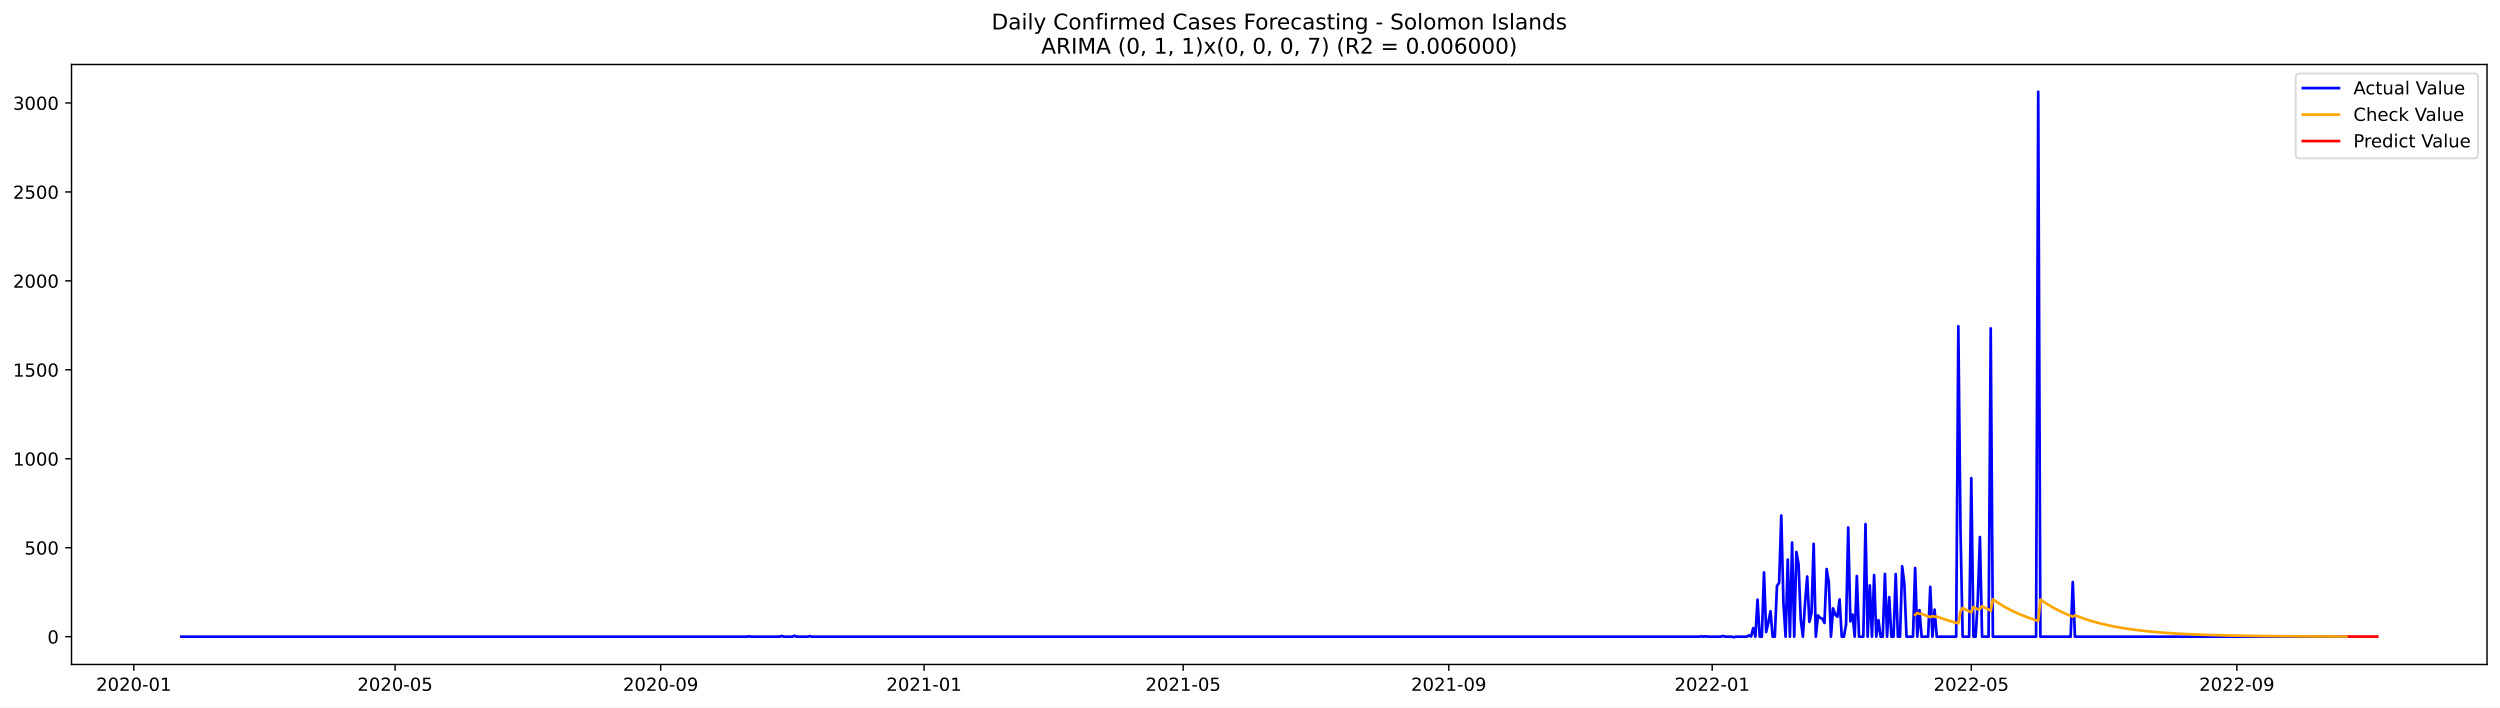
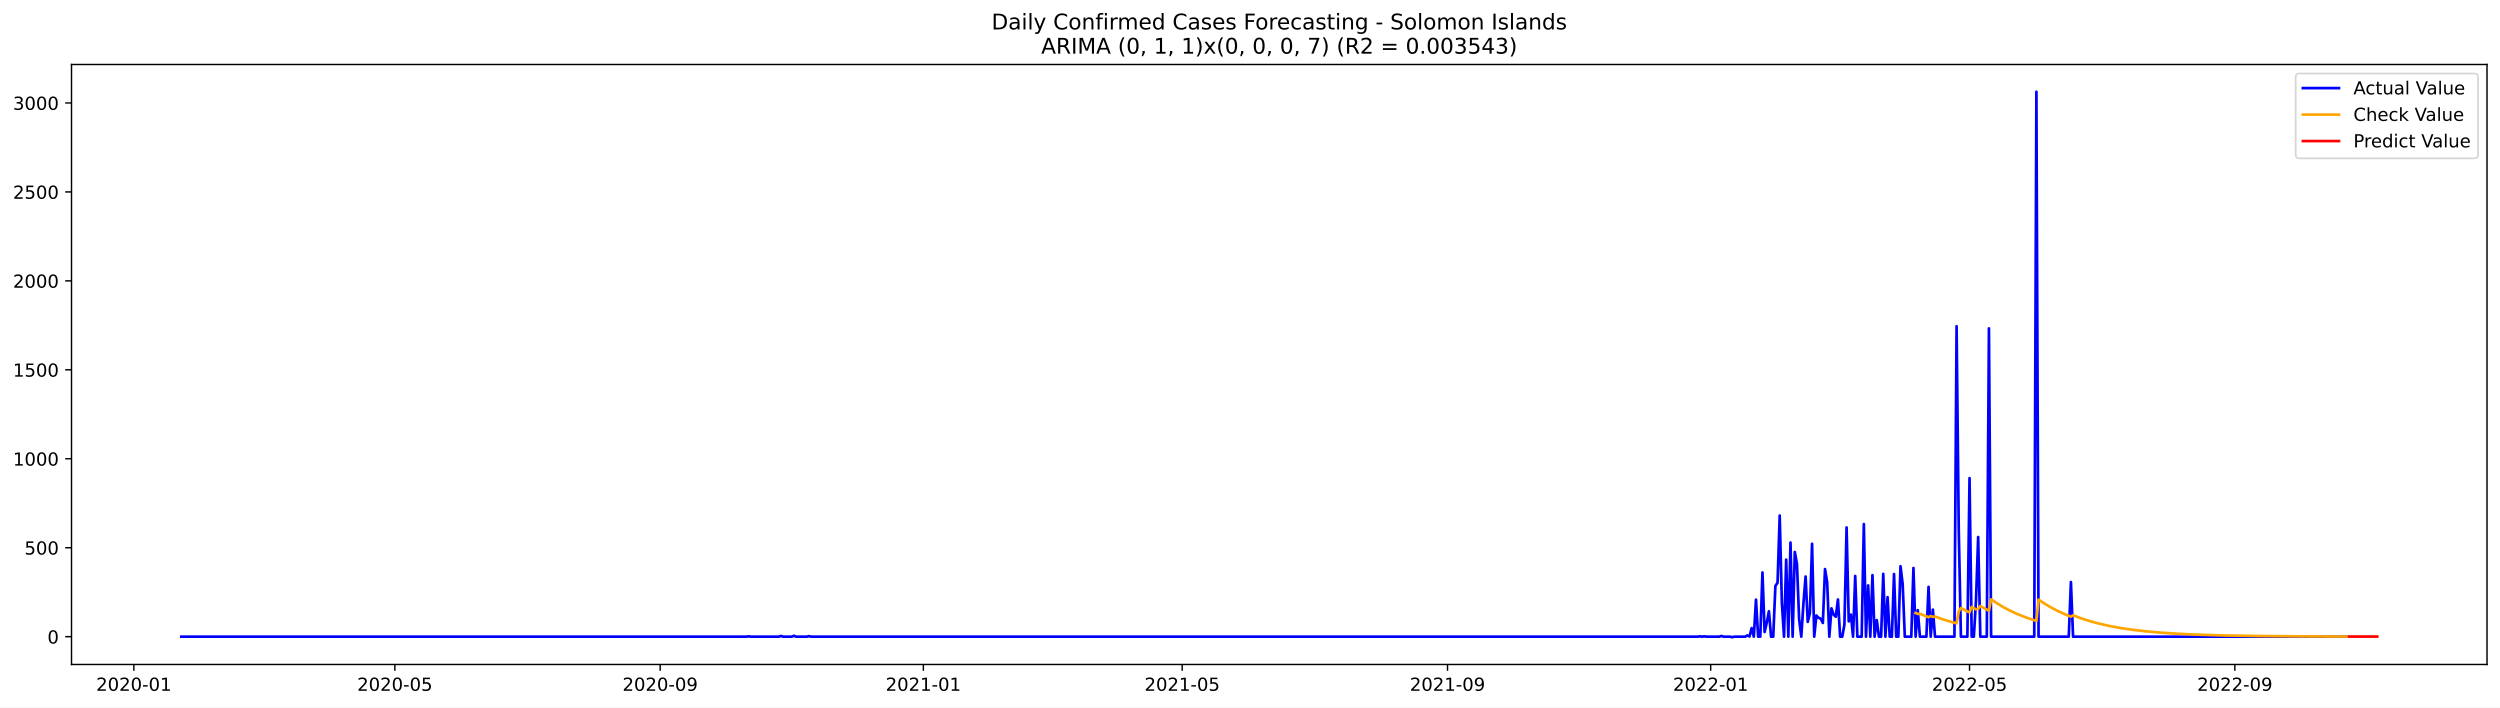
<svg xmlns="http://www.w3.org/2000/svg" xmlns:xlink="http://www.w3.org/1999/xlink" width="1386.05pt" height="392.274pt" viewBox="0 0 1386.05 392.274" version="1.1">
  <defs>
    <style type="text/css">*{stroke-linejoin: round; stroke-linecap: butt}</style>
  </defs>
  <g id="figure_1">
    <g id="patch_1">
      <path d="M 0 392.274  L 1386.05 392.274  L 1386.05 0  L 0 0  z " style="fill: #ffffff" />
    </g>
    <g id="axes_1">
      <g id="patch_2">
        <path d="M 39.65 368.396  L 1378.85 368.396  L 1378.85 35.755  L 39.65 35.755  z " style="fill: #ffffff" />
      </g>
      <g id="matplotlib.axis_1">
        <g id="xtick_1">
          <g id="line2d_1">
            <defs>
-               <path id="m3e622173c2" d="M 0 0  L 0 3.5  " style="stroke: #000000; stroke-width: 0.8" />
+               <path id="m9454c48d8e" d="M 0 0  L 0 3.5  " style="stroke: #000000; stroke-width: 0.8" />
            </defs>
            <g>
-               <use xlink:href="#m3e622173c2" x="74.186" y="368.396" style="stroke: #000000; stroke-width: 0.8" />
+               <use xlink:href="#m9454c48d8e" x="74.212" y="368.396" style="stroke: #000000; stroke-width: 0.8" />
            </g>
          </g>
          <g id="text_1">
-             <g transform="translate(53.29504 382.9939)scale(0.1 -0.1)">
+             <g transform="translate(53.32091 382.9939)scale(0.1 -0.1)">
              <defs>
                <path id="DejaVuSans-32" d="M 1228 531  L 3431 531  L 3431 0  L 469 0  L 469 531  Q 828 903 1448 1529  Q 2069 2156 2228 2338  Q 2531 2678 2651 2914  Q 2772 3150 2772 3378  Q 2772 3750 2511 3984  Q 2250 4219 1831 4219  Q 1534 4219 1204 4116  Q 875 4013 500 3803  L 500 4441  Q 881 4594 1212 4672  Q 1544 4750 1819 4750  Q 2544 4750 2975 4387  Q 3406 4025 3406 3419  Q 3406 3131 3298 2873  Q 3191 2616 2906 2266  Q 2828 2175 2409 1742  Q 1991 1309 1228 531  z " transform="scale(0.015625)" />
                <path id="DejaVuSans-30" d="M 2034 4250  Q 1547 4250 1301 3770  Q 1056 3291 1056 2328  Q 1056 1369 1301 889  Q 1547 409 2034 409  Q 2525 409 2770 889  Q 3016 1369 3016 2328  Q 3016 3291 2770 3770  Q 2525 4250 2034 4250  z M 2034 4750  Q 2819 4750 3233 4129  Q 3647 3509 3647 2328  Q 3647 1150 3233 529  Q 2819 -91 2034 -91  Q 1250 -91 836 529  Q 422 1150 422 2328  Q 422 3509 836 4129  Q 1250 4750 2034 4750  z " transform="scale(0.015625)" />
                <path id="DejaVuSans-2d" d="M 313 2009  L 1997 2009  L 1997 1497  L 313 1497  L 313 2009  z " transform="scale(0.015625)" />
                <path id="DejaVuSans-31" d="M 794 531  L 1825 531  L 1825 4091  L 703 3866  L 703 4441  L 1819 4666  L 2450 4666  L 2450 531  L 3481 531  L 3481 0  L 794 0  L 794 531  z " transform="scale(0.015625)" />
              </defs>
              <use xlink:href="#DejaVuSans-32" />
              <use xlink:href="#DejaVuSans-30" x="63.623" />
              <use xlink:href="#DejaVuSans-32" x="127.246" />
              <use xlink:href="#DejaVuSans-30" x="190.869" />
              <use xlink:href="#DejaVuSans-2d" x="254.492" />
              <use xlink:href="#DejaVuSans-30" x="290.576" />
              <use xlink:href="#DejaVuSans-31" x="354.199" />
            </g>
          </g>
        </g>
        <g id="xtick_2">
          <g id="line2d_2">
            <g>
-               <use xlink:href="#m3e622173c2" x="219.036" y="368.396" style="stroke: #000000; stroke-width: 0.8" />
+               <use xlink:href="#m9454c48d8e" x="218.92" y="368.396" style="stroke: #000000; stroke-width: 0.8" />
            </g>
          </g>
          <g id="text_2">
-             <g transform="translate(198.1446 382.9939)scale(0.1 -0.1)">
+             <g transform="translate(198.0282 382.9939)scale(0.1 -0.1)">
              <defs>
                <path id="DejaVuSans-35" d="M 691 4666  L 3169 4666  L 3169 4134  L 1269 4134  L 1269 2991  Q 1406 3038 1543 3061  Q 1681 3084 1819 3084  Q 2600 3084 3056 2656  Q 3513 2228 3513 1497  Q 3513 744 3044 326  Q 2575 -91 1722 -91  Q 1428 -91 1123 -41  Q 819 9 494 109  L 494 744  Q 775 591 1075 516  Q 1375 441 1709 441  Q 2250 441 2565 725  Q 2881 1009 2881 1497  Q 2881 1984 2565 2268  Q 2250 2553 1709 2553  Q 1456 2553 1204 2497  Q 953 2441 691 2322  L 691 4666  z " transform="scale(0.015625)" />
              </defs>
              <use xlink:href="#DejaVuSans-32" />
              <use xlink:href="#DejaVuSans-30" x="63.623" />
              <use xlink:href="#DejaVuSans-32" x="127.246" />
              <use xlink:href="#DejaVuSans-30" x="190.869" />
              <use xlink:href="#DejaVuSans-2d" x="254.492" />
              <use xlink:href="#DejaVuSans-30" x="290.576" />
              <use xlink:href="#DejaVuSans-35" x="354.199" />
            </g>
          </g>
        </g>
        <g id="xtick_3">
          <g id="line2d_3">
            <g>
-               <use xlink:href="#m3e622173c2" x="366.28" y="368.396" style="stroke: #000000; stroke-width: 0.8" />
+               <use xlink:href="#m9454c48d8e" x="366.019" y="368.396" style="stroke: #000000; stroke-width: 0.8" />
            </g>
          </g>
          <g id="text_3">
-             <g transform="translate(345.3884 382.9939)scale(0.1 -0.1)">
+             <g transform="translate(345.1273 382.9939)scale(0.1 -0.1)">
              <defs>
                <path id="DejaVuSans-39" d="M 703 97  L 703 672  Q 941 559 1184 500  Q 1428 441 1663 441  Q 2288 441 2617 861  Q 2947 1281 2994 2138  Q 2813 1869 2534 1725  Q 2256 1581 1919 1581  Q 1219 1581 811 2004  Q 403 2428 403 3163  Q 403 3881 828 4315  Q 1253 4750 1959 4750  Q 2769 4750 3195 4129  Q 3622 3509 3622 2328  Q 3622 1225 3098 567  Q 2575 -91 1691 -91  Q 1453 -91 1209 -44  Q 966 3 703 97  z M 1959 2075  Q 2384 2075 2632 2365  Q 2881 2656 2881 3163  Q 2881 3666 2632 3958  Q 2384 4250 1959 4250  Q 1534 4250 1286 3958  Q 1038 3666 1038 3163  Q 1038 2656 1286 2365  Q 1534 2075 1959 2075  z " transform="scale(0.015625)" />
              </defs>
              <use xlink:href="#DejaVuSans-32" />
              <use xlink:href="#DejaVuSans-30" x="63.623" />
              <use xlink:href="#DejaVuSans-32" x="127.246" />
              <use xlink:href="#DejaVuSans-30" x="190.869" />
              <use xlink:href="#DejaVuSans-2d" x="254.492" />
              <use xlink:href="#DejaVuSans-30" x="290.576" />
              <use xlink:href="#DejaVuSans-39" x="354.199" />
            </g>
          </g>
        </g>
        <g id="xtick_4">
          <g id="line2d_4">
            <g>
-               <use xlink:href="#m3e622173c2" x="512.326" y="368.396" style="stroke: #000000; stroke-width: 0.8" />
+               <use xlink:href="#m9454c48d8e" x="511.922" y="368.396" style="stroke: #000000; stroke-width: 0.8" />
            </g>
          </g>
          <g id="text_4">
-             <g transform="translate(491.435 382.9939)scale(0.1 -0.1)">
+             <g transform="translate(491.0305 382.9939)scale(0.1 -0.1)">
              <use xlink:href="#DejaVuSans-32" />
              <use xlink:href="#DejaVuSans-30" x="63.623" />
              <use xlink:href="#DejaVuSans-32" x="127.246" />
              <use xlink:href="#DejaVuSans-31" x="190.869" />
              <use xlink:href="#DejaVuSans-2d" x="254.492" />
              <use xlink:href="#DejaVuSans-30" x="290.576" />
              <use xlink:href="#DejaVuSans-31" x="354.199" />
            </g>
          </g>
        </g>
        <g id="xtick_5">
          <g id="line2d_5">
            <g>
-               <use xlink:href="#m3e622173c2" x="655.979" y="368.396" style="stroke: #000000; stroke-width: 0.8" />
+               <use xlink:href="#m9454c48d8e" x="655.433" y="368.396" style="stroke: #000000; stroke-width: 0.8" />
            </g>
          </g>
          <g id="text_5">
-             <g transform="translate(635.0875 382.9939)scale(0.1 -0.1)">
+             <g transform="translate(634.5418 382.9939)scale(0.1 -0.1)">
              <use xlink:href="#DejaVuSans-32" />
              <use xlink:href="#DejaVuSans-30" x="63.623" />
              <use xlink:href="#DejaVuSans-32" x="127.246" />
              <use xlink:href="#DejaVuSans-31" x="190.869" />
              <use xlink:href="#DejaVuSans-2d" x="254.492" />
              <use xlink:href="#DejaVuSans-30" x="290.576" />
              <use xlink:href="#DejaVuSans-35" x="354.199" />
            </g>
          </g>
        </g>
        <g id="xtick_6">
          <g id="line2d_6">
            <g>
-               <use xlink:href="#m3e622173c2" x="803.223" y="368.396" style="stroke: #000000; stroke-width: 0.8" />
+               <use xlink:href="#m9454c48d8e" x="802.532" y="368.396" style="stroke: #000000; stroke-width: 0.8" />
            </g>
          </g>
          <g id="text_6">
-             <g transform="translate(782.3312 382.9939)scale(0.1 -0.1)">
+             <g transform="translate(781.641 382.9939)scale(0.1 -0.1)">
              <use xlink:href="#DejaVuSans-32" />
              <use xlink:href="#DejaVuSans-30" x="63.623" />
              <use xlink:href="#DejaVuSans-32" x="127.246" />
              <use xlink:href="#DejaVuSans-31" x="190.869" />
              <use xlink:href="#DejaVuSans-2d" x="254.492" />
              <use xlink:href="#DejaVuSans-30" x="290.576" />
              <use xlink:href="#DejaVuSans-39" x="354.199" />
            </g>
          </g>
        </g>
        <g id="xtick_7">
          <g id="line2d_7">
            <g>
-               <use xlink:href="#m3e622173c2" x="949.269" y="368.396" style="stroke: #000000; stroke-width: 0.8" />
+               <use xlink:href="#m9454c48d8e" x="948.436" y="368.396" style="stroke: #000000; stroke-width: 0.8" />
            </g>
          </g>
          <g id="text_7">
-             <g transform="translate(928.3779 382.9939)scale(0.1 -0.1)">
+             <g transform="translate(927.5442 382.9939)scale(0.1 -0.1)">
              <use xlink:href="#DejaVuSans-32" />
              <use xlink:href="#DejaVuSans-30" x="63.623" />
              <use xlink:href="#DejaVuSans-32" x="127.246" />
              <use xlink:href="#DejaVuSans-32" x="190.869" />
              <use xlink:href="#DejaVuSans-2d" x="254.492" />
              <use xlink:href="#DejaVuSans-30" x="290.576" />
              <use xlink:href="#DejaVuSans-31" x="354.199" />
            </g>
          </g>
        </g>
        <g id="xtick_8">
          <g id="line2d_8">
            <g>
-               <use xlink:href="#m3e622173c2" x="1092.922" y="368.396" style="stroke: #000000; stroke-width: 0.8" />
+               <use xlink:href="#m9454c48d8e" x="1091.947" y="368.396" style="stroke: #000000; stroke-width: 0.8" />
            </g>
          </g>
          <g id="text_8">
-             <g transform="translate(1072.03 382.9939)scale(0.1 -0.1)">
+             <g transform="translate(1071.056 382.9939)scale(0.1 -0.1)">
              <use xlink:href="#DejaVuSans-32" />
              <use xlink:href="#DejaVuSans-30" x="63.623" />
              <use xlink:href="#DejaVuSans-32" x="127.246" />
              <use xlink:href="#DejaVuSans-32" x="190.869" />
              <use xlink:href="#DejaVuSans-2d" x="254.492" />
              <use xlink:href="#DejaVuSans-30" x="290.576" />
              <use xlink:href="#DejaVuSans-35" x="354.199" />
            </g>
          </g>
        </g>
        <g id="xtick_9">
          <g id="line2d_9">
            <g>
-               <use xlink:href="#m3e622173c2" x="1240.166" y="368.396" style="stroke: #000000; stroke-width: 0.8" />
+               <use xlink:href="#m9454c48d8e" x="1239.046" y="368.396" style="stroke: #000000; stroke-width: 0.8" />
            </g>
          </g>
          <g id="text_9">
-             <g transform="translate(1219.274 382.9939)scale(0.1 -0.1)">
+             <g transform="translate(1218.155 382.9939)scale(0.1 -0.1)">
              <use xlink:href="#DejaVuSans-32" />
              <use xlink:href="#DejaVuSans-30" x="63.623" />
              <use xlink:href="#DejaVuSans-32" x="127.246" />
              <use xlink:href="#DejaVuSans-32" x="190.869" />
              <use xlink:href="#DejaVuSans-2d" x="254.492" />
              <use xlink:href="#DejaVuSans-30" x="290.576" />
              <use xlink:href="#DejaVuSans-39" x="354.199" />
            </g>
          </g>
        </g>
      </g>
      <g id="matplotlib.axis_2">
        <g id="ytick_1">
          <g id="line2d_10">
            <defs>
-               <path id="m53bc589bfa" d="M 0 0  L -3.5 0  " style="stroke: #000000; stroke-width: 0.8" />
+               <path id="m1174c21c76" d="M 0 0  L -3.5 0  " style="stroke: #000000; stroke-width: 0.8" />
            </defs>
            <g>
-               <use xlink:href="#m53bc589bfa" x="39.65" y="352.98" style="stroke: #000000; stroke-width: 0.8" />
+               <use xlink:href="#m1174c21c76" x="39.65" y="352.98" style="stroke: #000000; stroke-width: 0.8" />
            </g>
          </g>
          <g id="text_10">
            <g transform="translate(26.2875 356.7788)scale(0.1 -0.1)">
              <use xlink:href="#DejaVuSans-30" />
            </g>
          </g>
        </g>
        <g id="ytick_2">
          <g id="line2d_11">
            <g>
-               <use xlink:href="#m53bc589bfa" x="39.65" y="303.665" style="stroke: #000000; stroke-width: 0.8" />
+               <use xlink:href="#m1174c21c76" x="39.65" y="303.665" style="stroke: #000000; stroke-width: 0.8" />
            </g>
          </g>
          <g id="text_11">
            <g transform="translate(13.5625 307.4638)scale(0.1 -0.1)">
              <use xlink:href="#DejaVuSans-35" />
              <use xlink:href="#DejaVuSans-30" x="63.623" />
              <use xlink:href="#DejaVuSans-30" x="127.246" />
            </g>
          </g>
        </g>
        <g id="ytick_3">
          <g id="line2d_12">
            <g>
-               <use xlink:href="#m53bc589bfa" x="39.65" y="254.349" style="stroke: #000000; stroke-width: 0.8" />
+               <use xlink:href="#m1174c21c76" x="39.65" y="254.349" style="stroke: #000000; stroke-width: 0.8" />
            </g>
          </g>
          <g id="text_12">
            <g transform="translate(7.2 258.1487)scale(0.1 -0.1)">
              <use xlink:href="#DejaVuSans-31" />
              <use xlink:href="#DejaVuSans-30" x="63.623" />
              <use xlink:href="#DejaVuSans-30" x="127.246" />
              <use xlink:href="#DejaVuSans-30" x="190.869" />
            </g>
          </g>
        </g>
        <g id="ytick_4">
          <g id="line2d_13">
            <g>
-               <use xlink:href="#m53bc589bfa" x="39.65" y="205.034" style="stroke: #000000; stroke-width: 0.8" />
+               <use xlink:href="#m1174c21c76" x="39.65" y="205.034" style="stroke: #000000; stroke-width: 0.8" />
            </g>
          </g>
          <g id="text_13">
            <g transform="translate(7.2 208.8336)scale(0.1 -0.1)">
              <use xlink:href="#DejaVuSans-31" />
              <use xlink:href="#DejaVuSans-35" x="63.623" />
              <use xlink:href="#DejaVuSans-30" x="127.246" />
              <use xlink:href="#DejaVuSans-30" x="190.869" />
            </g>
          </g>
        </g>
        <g id="ytick_5">
          <g id="line2d_14">
            <g>
-               <use xlink:href="#m53bc589bfa" x="39.65" y="155.719" style="stroke: #000000; stroke-width: 0.8" />
+               <use xlink:href="#m1174c21c76" x="39.65" y="155.719" style="stroke: #000000; stroke-width: 0.8" />
            </g>
          </g>
          <g id="text_14">
            <g transform="translate(7.2 159.5186)scale(0.1 -0.1)">
              <use xlink:href="#DejaVuSans-32" />
              <use xlink:href="#DejaVuSans-30" x="63.623" />
              <use xlink:href="#DejaVuSans-30" x="127.246" />
              <use xlink:href="#DejaVuSans-30" x="190.869" />
            </g>
          </g>
        </g>
        <g id="ytick_6">
          <g id="line2d_15">
            <g>
-               <use xlink:href="#m53bc589bfa" x="39.65" y="106.404" style="stroke: #000000; stroke-width: 0.8" />
+               <use xlink:href="#m1174c21c76" x="39.65" y="106.404" style="stroke: #000000; stroke-width: 0.8" />
            </g>
          </g>
          <g id="text_15">
            <g transform="translate(7.2 110.2035)scale(0.1 -0.1)">
              <use xlink:href="#DejaVuSans-32" />
              <use xlink:href="#DejaVuSans-35" x="63.623" />
              <use xlink:href="#DejaVuSans-30" x="127.246" />
              <use xlink:href="#DejaVuSans-30" x="190.869" />
            </g>
          </g>
        </g>
        <g id="ytick_7">
          <g id="line2d_16">
            <g>
-               <use xlink:href="#m53bc589bfa" x="39.65" y="57.089" style="stroke: #000000; stroke-width: 0.8" />
+               <use xlink:href="#m1174c21c76" x="39.65" y="57.089" style="stroke: #000000; stroke-width: 0.8" />
            </g>
          </g>
          <g id="text_16">
            <g transform="translate(7.2 60.88842)scale(0.1 -0.1)">
              <defs>
                <path id="DejaVuSans-33" d="M 2597 2516  Q 3050 2419 3304 2112  Q 3559 1806 3559 1356  Q 3559 666 3084 287  Q 2609 -91 1734 -91  Q 1441 -91 1130 -33  Q 819 25 488 141  L 488 750  Q 750 597 1062 519  Q 1375 441 1716 441  Q 2309 441 2620 675  Q 2931 909 2931 1356  Q 2931 1769 2642 2001  Q 2353 2234 1838 2234  L 1294 2234  L 1294 2753  L 1863 2753  Q 2328 2753 2575 2939  Q 2822 3125 2822 3475  Q 2822 3834 2567 4026  Q 2313 4219 1838 4219  Q 1578 4219 1281 4162  Q 984 4106 628 3988  L 628 4550  Q 988 4650 1302 4700  Q 1616 4750 1894 4750  Q 2613 4750 3031 4423  Q 3450 4097 3450 3541  Q 3450 3153 3228 2886  Q 3006 2619 2597 2516  z " transform="scale(0.015625)" />
              </defs>
              <use xlink:href="#DejaVuSans-33" />
              <use xlink:href="#DejaVuSans-30" x="63.623" />
              <use xlink:href="#DejaVuSans-30" x="127.246" />
              <use xlink:href="#DejaVuSans-30" x="190.869" />
            </g>
          </g>
        </g>
      </g>
      <g id="line2d_17">
-         <path d="M 100.523 352.98  L 414.164 352.98  L 415.361 352.782  L 416.558 352.98  L 432.12 352.98  L 433.318 352.585  L 434.515 352.98  L 439.303 352.98  L 440.5 352.486  L 441.697 352.98  L 447.683 352.98  L 448.88 352.684  L 450.077 352.98  L 942.087 352.98  L 943.284 352.782  L 944.481 352.98  L 945.678 352.782  L 946.875 352.98  L 954.058 352.98  L 955.255 352.585  L 956.452 352.98  L 960.043 352.98  L 961.24 353.276  L 962.437 352.98  L 968.423 352.98  L 969.62 352.289  L 970.817 352.881  L 972.014 348.245  L 973.211 352.98  L 974.408 332.465  L 975.606 352.98  L 976.803 352.98  L 978 317.374  L 979.197 350.415  L 980.394 345.188  L 981.591 338.875  L 982.788 352.98  L 983.985 352.98  L 985.182 324.87  L 986.38 323.095  L 987.577 285.812  L 988.774 334.24  L 989.971 352.98  L 991.168 310.273  L 992.365 352.98  L 993.562 300.804  L 994.759 352.98  L 995.956 306.032  L 997.153 312.739  L 998.351 343.215  L 999.548 352.98  L 1000.745 334.536  L 1001.942 319.643  L 1003.139 344.793  L 1004.336 339.862  L 1005.533 301.495  L 1006.73 352.98  L 1007.927 341.243  L 1009.124 342.525  L 1010.322 343.018  L 1011.519 345.385  L 1012.716 315.5  L 1013.913 322.799  L 1015.11 352.98  L 1016.307 337.297  L 1017.504 340.749  L 1018.701 341.933  L 1019.898 332.366  L 1021.096 352.98  L 1022.293 352.98  L 1023.49 346.273  L 1024.687 292.421  L 1025.884 344.497  L 1027.081 340.749  L 1028.278 352.98  L 1029.475 319.347  L 1030.672 352.98  L 1033.067 352.98  L 1034.264 290.547  L 1035.461 352.98  L 1036.658 324.574  L 1037.855 352.98  L 1039.052 318.854  L 1040.249 352.98  L 1041.446 343.807  L 1042.643 352.98  L 1043.841 352.98  L 1045.038 318.163  L 1046.235 352.98  L 1047.432 331.084  L 1048.629 352.98  L 1049.826 352.98  L 1051.023 318.262  L 1052.22 352.98  L 1053.417 352.98  L 1054.614 313.922  L 1055.812 323.785  L 1057.009 352.98  L 1060.6 352.98  L 1061.797 314.908  L 1062.994 352.98  L 1064.191 338.284  L 1065.388 352.98  L 1068.98 352.98  L 1070.177 325.363  L 1071.374 352.98  L 1072.571 337.988  L 1073.768 352.98  L 1084.542 352.98  L 1085.739 180.87  L 1086.936 293.407  L 1088.133 352.98  L 1091.725 352.98  L 1092.922 265.1  L 1094.119 352.98  L 1095.316 352.98  L 1096.513 332.859  L 1097.71 297.747  L 1098.907 352.98  L 1102.499 352.98  L 1103.696 182.054  L 1104.893 352.98  L 1128.835 352.98  L 1130.032 50.876  L 1131.229 352.98  L 1147.989 352.98  L 1149.186 322.7  L 1150.383 352.98  L 1301.218 352.98  L 1301.218 352.98  " clip-path="url(#pf0741c386c)" style="fill: none; stroke: #0000ff; stroke-width: 1.5; stroke-linecap: square" />
+         <path d="M 100.523 352.98  L 413.856 352.98  L 415.052 352.782  L 416.248 352.98  L 431.795 352.98  L 432.991 352.585  L 434.187 352.98  L 438.97 352.98  L 440.166 352.486  L 441.362 352.98  L 447.342 352.98  L 448.538 352.684  L 449.734 352.98  L 941.26 352.98  L 942.456 352.782  L 943.652 352.98  L 944.848 352.782  L 946.044 352.98  L 953.219 352.98  L 954.415 352.585  L 955.611 352.98  L 959.199 352.98  L 960.395 353.276  L 961.591 352.98  L 967.57 352.98  L 968.766 352.289  L 969.962 352.881  L 971.158 348.245  L 972.354 352.98  L 973.55 332.465  L 974.746 352.98  L 975.942 352.98  L 977.138 317.374  L 978.334 350.415  L 979.53 345.188  L 980.726 338.875  L 981.922 352.98  L 983.117 352.98  L 984.313 324.87  L 985.509 323.095  L 986.705 285.812  L 987.901 334.24  L 989.097 352.98  L 990.293 310.273  L 991.489 352.98  L 992.685 300.804  L 993.881 352.98  L 995.077 306.032  L 996.273 312.739  L 997.469 343.215  L 998.665 352.98  L 999.86 334.536  L 1001.056 319.643  L 1002.252 344.793  L 1003.448 339.862  L 1004.644 301.495  L 1005.84 352.98  L 1007.036 341.243  L 1008.232 342.525  L 1009.428 343.018  L 1010.624 345.385  L 1011.82 315.5  L 1013.016 322.799  L 1014.212 352.98  L 1015.408 337.297  L 1016.603 340.749  L 1017.799 341.933  L 1018.995 332.366  L 1020.191 352.98  L 1021.387 352.98  L 1022.583 346.273  L 1023.779 292.421  L 1024.975 344.497  L 1026.171 340.749  L 1027.367 352.98  L 1028.563 319.347  L 1029.759 352.98  L 1032.151 352.98  L 1033.346 290.547  L 1034.542 352.98  L 1035.738 324.574  L 1036.934 352.98  L 1038.13 318.854  L 1039.326 352.98  L 1040.522 343.807  L 1041.718 352.98  L 1042.914 352.98  L 1044.11 318.163  L 1045.306 352.98  L 1046.502 331.084  L 1047.698 352.98  L 1048.894 352.98  L 1050.089 318.262  L 1051.285 352.98  L 1052.481 352.98  L 1053.677 313.922  L 1054.873 323.785  L 1056.069 352.98  L 1059.657 352.98  L 1060.853 314.908  L 1062.049 352.98  L 1063.245 338.284  L 1064.441 352.98  L 1068.028 352.98  L 1069.224 325.363  L 1070.42 352.98  L 1071.616 337.988  L 1072.812 352.98  L 1083.575 352.98  L 1084.771 180.87  L 1085.967 293.407  L 1087.163 352.98  L 1090.751 352.98  L 1091.947 265.1  L 1093.143 352.98  L 1094.339 352.98  L 1095.535 332.859  L 1096.731 297.747  L 1097.927 352.98  L 1101.514 352.98  L 1102.71 182.054  L 1103.906 352.98  L 1127.825 352.98  L 1129.021 50.876  L 1130.217 352.98  L 1146.96 352.98  L 1148.156 322.7  L 1149.351 352.98  L 1301.234 352.98  L 1301.234 352.98  " clip-path="url(#pddabcb761e)" style="fill: none; stroke: #0000ff; stroke-width: 1.5; stroke-linecap: square" />
      </g>
      <g id="line2d_18">
-         <path d="M 1061.797 340.881  L 1062.994 339.834  L 1064.191 340.364  L 1065.388 340.28  L 1070.177 342.207  L 1071.374 341.528  L 1072.571 341.989  L 1073.768 341.828  L 1078.557 343.52  L 1083.345 344.955  L 1085.739 345.589  L 1086.936 338.951  L 1088.133 337.115  L 1091.725 338.957  L 1092.922 339.522  L 1094.119 336.523  L 1096.513 337.823  L 1097.71 337.623  L 1098.907 336.016  L 1102.499 337.985  L 1103.696 338.589  L 1104.893 332.281  L 1108.484 334.684  L 1112.075 336.808  L 1115.667 338.685  L 1119.258 340.345  L 1124.046 342.262  L 1128.835 343.888  L 1130.032 344.254  L 1131.229 332.431  L 1134.82 334.817  L 1138.412 336.925  L 1142.003 338.789  L 1145.594 340.436  L 1149.186 341.892  L 1150.383 341.119  L 1155.171 342.918  L 1159.96 344.445  L 1164.748 345.74  L 1170.734 347.086  L 1176.719 348.181  L 1183.902 349.231  L 1191.084 350.051  L 1199.464 350.783  L 1209.041 351.399  L 1221.012 351.932  L 1235.377 352.34  L 1254.531 352.649  L 1282.064 352.851  L 1301.218 352.913  L 1301.218 352.913  " clip-path="url(#pf0741c386c)" style="fill: none; stroke: #ffa500; stroke-width: 1.5; stroke-linecap: square" />
+         <path d="M 1062.049 339.834  L 1063.245 340.364  L 1064.441 340.28  L 1069.224 342.207  L 1070.42 341.528  L 1071.616 341.989  L 1072.812 341.828  L 1077.596 343.52  L 1082.379 344.955  L 1084.771 345.589  L 1085.967 338.951  L 1087.163 337.116  L 1090.751 338.957  L 1091.947 339.522  L 1093.143 336.523  L 1095.535 337.823  L 1096.731 337.623  L 1097.927 336.016  L 1101.514 337.985  L 1102.71 338.589  L 1103.906 332.281  L 1107.494 334.684  L 1111.082 336.808  L 1114.67 338.685  L 1118.257 340.345  L 1123.041 342.262  L 1127.825 343.888  L 1129.021 344.254  L 1130.217 332.431  L 1133.804 334.817  L 1137.392 336.925  L 1140.98 338.789  L 1144.568 340.436  L 1148.156 341.892  L 1149.351 341.119  L 1154.135 342.918  L 1158.919 344.445  L 1163.703 345.74  L 1169.682 347.085  L 1175.662 348.181  L 1182.837 349.231  L 1190.013 350.05  L 1198.384 350.783  L 1207.952 351.399  L 1219.911 351.932  L 1234.262 352.34  L 1253.397 352.648  L 1280.904 352.851  L 1301.234 352.916  L 1301.234 352.916  " clip-path="url(#pddabcb761e)" style="fill: none; stroke: #ffa500; stroke-width: 1.5; stroke-linecap: square" />
      </g>
      <g id="line2d_19">
-         <path d="M 1302.415 352.916  L 1303.612 352.916  L 1304.809 352.916  L 1306.006 352.916  L 1307.203 352.916  L 1308.4 352.916  L 1309.598 352.916  L 1310.795 352.916  L 1311.992 352.916  L 1313.189 352.916  L 1314.386 352.916  L 1315.583 352.916  L 1316.78 352.916  L 1317.977 352.916  " clip-path="url(#pf0741c386c)" style="fill: none; stroke: #ff0000; stroke-width: 1.5; stroke-linecap: square" />
+         <path d="M 1302.43 352.918  L 1303.626 352.918  L 1304.822 352.918  L 1306.018 352.918  L 1307.214 352.918  L 1308.41 352.918  L 1309.606 352.918  L 1310.802 352.918  L 1311.998 352.918  L 1313.194 352.918  L 1314.389 352.918  L 1315.585 352.918  L 1316.781 352.918  L 1317.977 352.918  " clip-path="url(#pddabcb761e)" style="fill: none; stroke: #ff0000; stroke-width: 1.5; stroke-linecap: square" />
      </g>
      <g id="patch_3">
        <path d="M 39.65 368.396  L 39.65 35.755  " style="fill: none; stroke: #000000; stroke-width: 0.8; stroke-linejoin: miter; stroke-linecap: square" />
      </g>
      <g id="patch_4">
        <path d="M 1378.85 368.396  L 1378.85 35.755  " style="fill: none; stroke: #000000; stroke-width: 0.8; stroke-linejoin: miter; stroke-linecap: square" />
      </g>
      <g id="patch_5">
        <path d="M 39.65 368.396  L 1378.85 368.396  " style="fill: none; stroke: #000000; stroke-width: 0.8; stroke-linejoin: miter; stroke-linecap: square" />
      </g>
      <g id="patch_6">
        <path d="M 39.65 35.755  L 1378.85 35.755  " style="fill: none; stroke: #000000; stroke-width: 0.8; stroke-linejoin: miter; stroke-linecap: square" />
      </g>
      <g id="text_17">
        <g transform="translate(549.7297 16.31812)scale(0.12 -0.12)">
          <defs>
            <path id="DejaVuSans-44" d="M 1259 4147  L 1259 519  L 2022 519  Q 2988 519 3436 956  Q 3884 1394 3884 2338  Q 3884 3275 3436 3711  Q 2988 4147 2022 4147  L 1259 4147  z M 628 4666  L 1925 4666  Q 3281 4666 3915 4102  Q 4550 3538 4550 2338  Q 4550 1131 3912 565  Q 3275 0 1925 0  L 628 0  L 628 4666  z " transform="scale(0.015625)" />
            <path id="DejaVuSans-61" d="M 2194 1759  Q 1497 1759 1228 1600  Q 959 1441 959 1056  Q 959 750 1161 570  Q 1363 391 1709 391  Q 2188 391 2477 730  Q 2766 1069 2766 1631  L 2766 1759  L 2194 1759  z M 3341 1997  L 3341 0  L 2766 0  L 2766 531  Q 2569 213 2275 61  Q 1981 -91 1556 -91  Q 1019 -91 701 211  Q 384 513 384 1019  Q 384 1609 779 1909  Q 1175 2209 1959 2209  L 2766 2209  L 2766 2266  Q 2766 2663 2505 2880  Q 2244 3097 1772 3097  Q 1472 3097 1187 3025  Q 903 2953 641 2809  L 641 3341  Q 956 3463 1253 3523  Q 1550 3584 1831 3584  Q 2591 3584 2966 3190  Q 3341 2797 3341 1997  z " transform="scale(0.015625)" />
            <path id="DejaVuSans-69" d="M 603 3500  L 1178 3500  L 1178 0  L 603 0  L 603 3500  z M 603 4863  L 1178 4863  L 1178 4134  L 603 4134  L 603 4863  z " transform="scale(0.015625)" />
            <path id="DejaVuSans-6c" d="M 603 4863  L 1178 4863  L 1178 0  L 603 0  L 603 4863  z " transform="scale(0.015625)" />
            <path id="DejaVuSans-79" d="M 2059 -325  Q 1816 -950 1584 -1140  Q 1353 -1331 966 -1331  L 506 -1331  L 506 -850  L 844 -850  Q 1081 -850 1212 -737  Q 1344 -625 1503 -206  L 1606 56  L 191 3500  L 800 3500  L 1894 763  L 2988 3500  L 3597 3500  L 2059 -325  z " transform="scale(0.015625)" />
            <path id="DejaVuSans-20" transform="scale(0.015625)" />
            <path id="DejaVuSans-43" d="M 4122 4306  L 4122 3641  Q 3803 3938 3442 4084  Q 3081 4231 2675 4231  Q 1875 4231 1450 3742  Q 1025 3253 1025 2328  Q 1025 1406 1450 917  Q 1875 428 2675 428  Q 3081 428 3442 575  Q 3803 722 4122 1019  L 4122 359  Q 3791 134 3420 21  Q 3050 -91 2638 -91  Q 1578 -91 968 557  Q 359 1206 359 2328  Q 359 3453 968 4101  Q 1578 4750 2638 4750  Q 3056 4750 3426 4639  Q 3797 4528 4122 4306  z " transform="scale(0.015625)" />
            <path id="DejaVuSans-6f" d="M 1959 3097  Q 1497 3097 1228 2736  Q 959 2375 959 1747  Q 959 1119 1226 758  Q 1494 397 1959 397  Q 2419 397 2687 759  Q 2956 1122 2956 1747  Q 2956 2369 2687 2733  Q 2419 3097 1959 3097  z M 1959 3584  Q 2709 3584 3137 3096  Q 3566 2609 3566 1747  Q 3566 888 3137 398  Q 2709 -91 1959 -91  Q 1206 -91 779 398  Q 353 888 353 1747  Q 353 2609 779 3096  Q 1206 3584 1959 3584  z " transform="scale(0.015625)" />
            <path id="DejaVuSans-6e" d="M 3513 2113  L 3513 0  L 2938 0  L 2938 2094  Q 2938 2591 2744 2837  Q 2550 3084 2163 3084  Q 1697 3084 1428 2787  Q 1159 2491 1159 1978  L 1159 0  L 581 0  L 581 3500  L 1159 3500  L 1159 2956  Q 1366 3272 1645 3428  Q 1925 3584 2291 3584  Q 2894 3584 3203 3211  Q 3513 2838 3513 2113  z " transform="scale(0.015625)" />
            <path id="DejaVuSans-66" d="M 2375 4863  L 2375 4384  L 1825 4384  Q 1516 4384 1395 4259  Q 1275 4134 1275 3809  L 1275 3500  L 2222 3500  L 2222 3053  L 1275 3053  L 1275 0  L 697 0  L 697 3053  L 147 3053  L 147 3500  L 697 3500  L 697 3744  Q 697 4328 969 4595  Q 1241 4863 1831 4863  L 2375 4863  z " transform="scale(0.015625)" />
            <path id="DejaVuSans-72" d="M 2631 2963  Q 2534 3019 2420 3045  Q 2306 3072 2169 3072  Q 1681 3072 1420 2755  Q 1159 2438 1159 1844  L 1159 0  L 581 0  L 581 3500  L 1159 3500  L 1159 2956  Q 1341 3275 1631 3429  Q 1922 3584 2338 3584  Q 2397 3584 2469 3576  Q 2541 3569 2628 3553  L 2631 2963  z " transform="scale(0.015625)" />
            <path id="DejaVuSans-6d" d="M 3328 2828  Q 3544 3216 3844 3400  Q 4144 3584 4550 3584  Q 5097 3584 5394 3201  Q 5691 2819 5691 2113  L 5691 0  L 5113 0  L 5113 2094  Q 5113 2597 4934 2840  Q 4756 3084 4391 3084  Q 3944 3084 3684 2787  Q 3425 2491 3425 1978  L 3425 0  L 2847 0  L 2847 2094  Q 2847 2600 2669 2842  Q 2491 3084 2119 3084  Q 1678 3084 1418 2786  Q 1159 2488 1159 1978  L 1159 0  L 581 0  L 581 3500  L 1159 3500  L 1159 2956  Q 1356 3278 1631 3431  Q 1906 3584 2284 3584  Q 2666 3584 2933 3390  Q 3200 3197 3328 2828  z " transform="scale(0.015625)" />
            <path id="DejaVuSans-65" d="M 3597 1894  L 3597 1613  L 953 1613  Q 991 1019 1311 708  Q 1631 397 2203 397  Q 2534 397 2845 478  Q 3156 559 3463 722  L 3463 178  Q 3153 47 2828 -22  Q 2503 -91 2169 -91  Q 1331 -91 842 396  Q 353 884 353 1716  Q 353 2575 817 3079  Q 1281 3584 2069 3584  Q 2775 3584 3186 3129  Q 3597 2675 3597 1894  z M 3022 2063  Q 3016 2534 2758 2815  Q 2500 3097 2075 3097  Q 1594 3097 1305 2825  Q 1016 2553 972 2059  L 3022 2063  z " transform="scale(0.015625)" />
            <path id="DejaVuSans-64" d="M 2906 2969  L 2906 4863  L 3481 4863  L 3481 0  L 2906 0  L 2906 525  Q 2725 213 2448 61  Q 2172 -91 1784 -91  Q 1150 -91 751 415  Q 353 922 353 1747  Q 353 2572 751 3078  Q 1150 3584 1784 3584  Q 2172 3584 2448 3432  Q 2725 3281 2906 2969  z M 947 1747  Q 947 1113 1208 752  Q 1469 391 1925 391  Q 2381 391 2643 752  Q 2906 1113 2906 1747  Q 2906 2381 2643 2742  Q 2381 3103 1925 3103  Q 1469 3103 1208 2742  Q 947 2381 947 1747  z " transform="scale(0.015625)" />
            <path id="DejaVuSans-73" d="M 2834 3397  L 2834 2853  Q 2591 2978 2328 3040  Q 2066 3103 1784 3103  Q 1356 3103 1142 2972  Q 928 2841 928 2578  Q 928 2378 1081 2264  Q 1234 2150 1697 2047  L 1894 2003  Q 2506 1872 2764 1633  Q 3022 1394 3022 966  Q 3022 478 2636 193  Q 2250 -91 1575 -91  Q 1294 -91 989 -36  Q 684 19 347 128  L 347 722  Q 666 556 975 473  Q 1284 391 1588 391  Q 1994 391 2212 530  Q 2431 669 2431 922  Q 2431 1156 2273 1281  Q 2116 1406 1581 1522  L 1381 1569  Q 847 1681 609 1914  Q 372 2147 372 2553  Q 372 3047 722 3315  Q 1072 3584 1716 3584  Q 2034 3584 2315 3537  Q 2597 3491 2834 3397  z " transform="scale(0.015625)" />
            <path id="DejaVuSans-46" d="M 628 4666  L 3309 4666  L 3309 4134  L 1259 4134  L 1259 2759  L 3109 2759  L 3109 2228  L 1259 2228  L 1259 0  L 628 0  L 628 4666  z " transform="scale(0.015625)" />
            <path id="DejaVuSans-63" d="M 3122 3366  L 3122 2828  Q 2878 2963 2633 3030  Q 2388 3097 2138 3097  Q 1578 3097 1268 2742  Q 959 2388 959 1747  Q 959 1106 1268 751  Q 1578 397 2138 397  Q 2388 397 2633 464  Q 2878 531 3122 666  L 3122 134  Q 2881 22 2623 -34  Q 2366 -91 2075 -91  Q 1284 -91 818 406  Q 353 903 353 1747  Q 353 2603 823 3093  Q 1294 3584 2113 3584  Q 2378 3584 2631 3529  Q 2884 3475 3122 3366  z " transform="scale(0.015625)" />
            <path id="DejaVuSans-74" d="M 1172 4494  L 1172 3500  L 2356 3500  L 2356 3053  L 1172 3053  L 1172 1153  Q 1172 725 1289 603  Q 1406 481 1766 481  L 2356 481  L 2356 0  L 1766 0  Q 1100 0 847 248  Q 594 497 594 1153  L 594 3053  L 172 3053  L 172 3500  L 594 3500  L 594 4494  L 1172 4494  z " transform="scale(0.015625)" />
            <path id="DejaVuSans-67" d="M 2906 1791  Q 2906 2416 2648 2759  Q 2391 3103 1925 3103  Q 1463 3103 1205 2759  Q 947 2416 947 1791  Q 947 1169 1205 825  Q 1463 481 1925 481  Q 2391 481 2648 825  Q 2906 1169 2906 1791  z M 3481 434  Q 3481 -459 3084 -895  Q 2688 -1331 1869 -1331  Q 1566 -1331 1297 -1286  Q 1028 -1241 775 -1147  L 775 -588  Q 1028 -725 1275 -790  Q 1522 -856 1778 -856  Q 2344 -856 2625 -561  Q 2906 -266 2906 331  L 2906 616  Q 2728 306 2450 153  Q 2172 0 1784 0  Q 1141 0 747 490  Q 353 981 353 1791  Q 353 2603 747 3093  Q 1141 3584 1784 3584  Q 2172 3584 2450 3431  Q 2728 3278 2906 2969  L 2906 3500  L 3481 3500  L 3481 434  z " transform="scale(0.015625)" />
            <path id="DejaVuSans-53" d="M 3425 4513  L 3425 3897  Q 3066 4069 2747 4153  Q 2428 4238 2131 4238  Q 1616 4238 1336 4038  Q 1056 3838 1056 3469  Q 1056 3159 1242 3001  Q 1428 2844 1947 2747  L 2328 2669  Q 3034 2534 3370 2195  Q 3706 1856 3706 1288  Q 3706 609 3251 259  Q 2797 -91 1919 -91  Q 1588 -91 1214 -16  Q 841 59 441 206  L 441 856  Q 825 641 1194 531  Q 1563 422 1919 422  Q 2459 422 2753 634  Q 3047 847 3047 1241  Q 3047 1584 2836 1778  Q 2625 1972 2144 2069  L 1759 2144  Q 1053 2284 737 2584  Q 422 2884 422 3419  Q 422 4038 858 4394  Q 1294 4750 2059 4750  Q 2388 4750 2728 4690  Q 3069 4631 3425 4513  z " transform="scale(0.015625)" />
            <path id="DejaVuSans-49" d="M 628 4666  L 1259 4666  L 1259 0  L 628 0  L 628 4666  z " transform="scale(0.015625)" />
          </defs>
          <use xlink:href="#DejaVuSans-44" />
          <use xlink:href="#DejaVuSans-61" x="77.002" />
          <use xlink:href="#DejaVuSans-69" x="138.281" />
          <use xlink:href="#DejaVuSans-6c" x="166.064" />
          <use xlink:href="#DejaVuSans-79" x="193.848" />
          <use xlink:href="#DejaVuSans-20" x="253.027" />
          <use xlink:href="#DejaVuSans-43" x="284.814" />
          <use xlink:href="#DejaVuSans-6f" x="354.639" />
          <use xlink:href="#DejaVuSans-6e" x="415.82" />
          <use xlink:href="#DejaVuSans-66" x="479.199" />
          <use xlink:href="#DejaVuSans-69" x="514.404" />
          <use xlink:href="#DejaVuSans-72" x="542.188" />
          <use xlink:href="#DejaVuSans-6d" x="581.551" />
          <use xlink:href="#DejaVuSans-65" x="678.963" />
          <use xlink:href="#DejaVuSans-64" x="740.486" />
          <use xlink:href="#DejaVuSans-20" x="803.963" />
          <use xlink:href="#DejaVuSans-43" x="835.75" />
          <use xlink:href="#DejaVuSans-61" x="905.574" />
          <use xlink:href="#DejaVuSans-73" x="966.854" />
          <use xlink:href="#DejaVuSans-65" x="1018.953" />
          <use xlink:href="#DejaVuSans-73" x="1080.477" />
          <use xlink:href="#DejaVuSans-20" x="1132.576" />
          <use xlink:href="#DejaVuSans-46" x="1164.363" />
          <use xlink:href="#DejaVuSans-6f" x="1218.258" />
          <use xlink:href="#DejaVuSans-72" x="1279.439" />
          <use xlink:href="#DejaVuSans-65" x="1318.303" />
          <use xlink:href="#DejaVuSans-63" x="1379.826" />
          <use xlink:href="#DejaVuSans-61" x="1434.807" />
          <use xlink:href="#DejaVuSans-73" x="1496.086" />
          <use xlink:href="#DejaVuSans-74" x="1548.186" />
          <use xlink:href="#DejaVuSans-69" x="1587.395" />
          <use xlink:href="#DejaVuSans-6e" x="1615.178" />
          <use xlink:href="#DejaVuSans-67" x="1678.557" />
          <use xlink:href="#DejaVuSans-20" x="1742.033" />
          <use xlink:href="#DejaVuSans-2d" x="1773.82" />
          <use xlink:href="#DejaVuSans-20" x="1809.904" />
          <use xlink:href="#DejaVuSans-53" x="1841.691" />
          <use xlink:href="#DejaVuSans-6f" x="1905.168" />
          <use xlink:href="#DejaVuSans-6c" x="1966.35" />
          <use xlink:href="#DejaVuSans-6f" x="1994.133" />
          <use xlink:href="#DejaVuSans-6d" x="2055.314" />
          <use xlink:href="#DejaVuSans-6f" x="2152.727" />
          <use xlink:href="#DejaVuSans-6e" x="2213.908" />
          <use xlink:href="#DejaVuSans-20" x="2277.287" />
          <use xlink:href="#DejaVuSans-49" x="2309.074" />
          <use xlink:href="#DejaVuSans-73" x="2338.566" />
          <use xlink:href="#DejaVuSans-6c" x="2390.666" />
          <use xlink:href="#DejaVuSans-61" x="2418.449" />
          <use xlink:href="#DejaVuSans-6e" x="2479.729" />
          <use xlink:href="#DejaVuSans-64" x="2543.107" />
          <use xlink:href="#DejaVuSans-73" x="2606.584" />
        </g>
        <g transform="translate(577.2659 29.7555)scale(0.12 -0.12)">
          <defs>
            <path id="DejaVuSans-41" d="M 2188 4044  L 1331 1722  L 3047 1722  L 2188 4044  z M 1831 4666  L 2547 4666  L 4325 0  L 3669 0  L 3244 1197  L 1141 1197  L 716 0  L 50 0  L 1831 4666  z " transform="scale(0.015625)" />
            <path id="DejaVuSans-52" d="M 2841 2188  Q 3044 2119 3236 1894  Q 3428 1669 3622 1275  L 4263 0  L 3584 0  L 2988 1197  Q 2756 1666 2539 1819  Q 2322 1972 1947 1972  L 1259 1972  L 1259 0  L 628 0  L 628 4666  L 2053 4666  Q 2853 4666 3247 4331  Q 3641 3997 3641 3322  Q 3641 2881 3436 2590  Q 3231 2300 2841 2188  z M 1259 4147  L 1259 2491  L 2053 2491  Q 2509 2491 2742 2702  Q 2975 2913 2975 3322  Q 2975 3731 2742 3939  Q 2509 4147 2053 4147  L 1259 4147  z " transform="scale(0.015625)" />
            <path id="DejaVuSans-4d" d="M 628 4666  L 1569 4666  L 2759 1491  L 3956 4666  L 4897 4666  L 4897 0  L 4281 0  L 4281 4097  L 3078 897  L 2444 897  L 1241 4097  L 1241 0  L 628 0  L 628 4666  z " transform="scale(0.015625)" />
            <path id="DejaVuSans-28" d="M 1984 4856  Q 1566 4138 1362 3434  Q 1159 2731 1159 2009  Q 1159 1288 1364 580  Q 1569 -128 1984 -844  L 1484 -844  Q 1016 -109 783 600  Q 550 1309 550 2009  Q 550 2706 781 3412  Q 1013 4119 1484 4856  L 1984 4856  z " transform="scale(0.015625)" />
            <path id="DejaVuSans-2c" d="M 750 794  L 1409 794  L 1409 256  L 897 -744  L 494 -744  L 750 256  L 750 794  z " transform="scale(0.015625)" />
            <path id="DejaVuSans-29" d="M 513 4856  L 1013 4856  Q 1481 4119 1714 3412  Q 1947 2706 1947 2009  Q 1947 1309 1714 600  Q 1481 -109 1013 -844  L 513 -844  Q 928 -128 1133 580  Q 1338 1288 1338 2009  Q 1338 2731 1133 3434  Q 928 4138 513 4856  z " transform="scale(0.015625)" />
            <path id="DejaVuSans-78" d="M 3513 3500  L 2247 1797  L 3578 0  L 2900 0  L 1881 1375  L 863 0  L 184 0  L 1544 1831  L 300 3500  L 978 3500  L 1906 2253  L 2834 3500  L 3513 3500  z " transform="scale(0.015625)" />
            <path id="DejaVuSans-37" d="M 525 4666  L 3525 4666  L 3525 4397  L 1831 0  L 1172 0  L 2766 4134  L 525 4134  L 525 4666  z " transform="scale(0.015625)" />
            <path id="DejaVuSans-3d" d="M 678 2906  L 4684 2906  L 4684 2381  L 678 2381  L 678 2906  z M 678 1631  L 4684 1631  L 4684 1100  L 678 1100  L 678 1631  z " transform="scale(0.015625)" />
            <path id="DejaVuSans-2e" d="M 684 794  L 1344 794  L 1344 0  L 684 0  L 684 794  z " transform="scale(0.015625)" />
-             <path id="DejaVuSans-36" d="M 2113 2584  Q 1688 2584 1439 2293  Q 1191 2003 1191 1497  Q 1191 994 1439 701  Q 1688 409 2113 409  Q 2538 409 2786 701  Q 3034 994 3034 1497  Q 3034 2003 2786 2293  Q 2538 2584 2113 2584  z M 3366 4563  L 3366 3988  Q 3128 4100 2886 4159  Q 2644 4219 2406 4219  Q 1781 4219 1451 3797  Q 1122 3375 1075 2522  Q 1259 2794 1537 2939  Q 1816 3084 2150 3084  Q 2853 3084 3261 2657  Q 3669 2231 3669 1497  Q 3669 778 3244 343  Q 2819 -91 2113 -91  Q 1303 -91 875 529  Q 447 1150 447 2328  Q 447 3434 972 4092  Q 1497 4750 2381 4750  Q 2619 4750 2861 4703  Q 3103 4656 3366 4563  z " transform="scale(0.015625)" />
+             <path id="DejaVuSans-34" d="M 2419 4116  L 825 1625  L 2419 1625  L 2419 4116  z M 2253 4666  L 3047 4666  L 3047 1625  L 3713 1625  L 3713 1100  L 3047 1100  L 3047 0  L 2419 0  L 2419 1100  L 313 1100  L 313 1709  L 2253 4666  z " transform="scale(0.015625)" />
          </defs>
          <use xlink:href="#DejaVuSans-41" />
          <use xlink:href="#DejaVuSans-52" x="68.408" />
          <use xlink:href="#DejaVuSans-49" x="137.891" />
          <use xlink:href="#DejaVuSans-4d" x="167.383" />
          <use xlink:href="#DejaVuSans-41" x="253.662" />
          <use xlink:href="#DejaVuSans-20" x="322.07" />
          <use xlink:href="#DejaVuSans-28" x="353.857" />
          <use xlink:href="#DejaVuSans-30" x="392.871" />
          <use xlink:href="#DejaVuSans-2c" x="456.494" />
          <use xlink:href="#DejaVuSans-20" x="488.281" />
          <use xlink:href="#DejaVuSans-31" x="520.068" />
          <use xlink:href="#DejaVuSans-2c" x="583.691" />
          <use xlink:href="#DejaVuSans-20" x="615.479" />
          <use xlink:href="#DejaVuSans-31" x="647.266" />
          <use xlink:href="#DejaVuSans-29" x="710.889" />
          <use xlink:href="#DejaVuSans-78" x="749.902" />
          <use xlink:href="#DejaVuSans-28" x="809.082" />
          <use xlink:href="#DejaVuSans-30" x="848.096" />
          <use xlink:href="#DejaVuSans-2c" x="911.719" />
          <use xlink:href="#DejaVuSans-20" x="943.506" />
          <use xlink:href="#DejaVuSans-30" x="975.293" />
          <use xlink:href="#DejaVuSans-2c" x="1038.916" />
          <use xlink:href="#DejaVuSans-20" x="1070.703" />
          <use xlink:href="#DejaVuSans-30" x="1102.49" />
          <use xlink:href="#DejaVuSans-2c" x="1166.113" />
          <use xlink:href="#DejaVuSans-20" x="1197.9" />
          <use xlink:href="#DejaVuSans-37" x="1229.688" />
          <use xlink:href="#DejaVuSans-29" x="1293.311" />
          <use xlink:href="#DejaVuSans-20" x="1332.324" />
          <use xlink:href="#DejaVuSans-28" x="1364.111" />
          <use xlink:href="#DejaVuSans-52" x="1403.125" />
          <use xlink:href="#DejaVuSans-32" x="1472.607" />
          <use xlink:href="#DejaVuSans-20" x="1536.23" />
          <use xlink:href="#DejaVuSans-3d" x="1568.018" />
          <use xlink:href="#DejaVuSans-20" x="1651.807" />
          <use xlink:href="#DejaVuSans-30" x="1683.594" />
          <use xlink:href="#DejaVuSans-2e" x="1747.217" />
          <use xlink:href="#DejaVuSans-30" x="1779.004" />
          <use xlink:href="#DejaVuSans-30" x="1842.627" />
-           <use xlink:href="#DejaVuSans-36" x="1906.25" />
-           <use xlink:href="#DejaVuSans-30" x="1969.873" />
-           <use xlink:href="#DejaVuSans-30" x="2033.496" />
-           <use xlink:href="#DejaVuSans-30" x="2097.119" />
+           <use xlink:href="#DejaVuSans-33" x="1906.25" />
+           <use xlink:href="#DejaVuSans-35" x="1969.873" />
+           <use xlink:href="#DejaVuSans-34" x="2033.496" />
+           <use xlink:href="#DejaVuSans-33" x="2097.119" />
          <use xlink:href="#DejaVuSans-29" x="2160.742" />
        </g>
      </g>
      <g id="legend_1">
        <g id="patch_7">
          <path d="M 1274.77 87.79  L 1371.85 87.79  Q 1373.85 87.79 1373.85 85.79  L 1373.85 42.755  Q 1373.85 40.755 1371.85 40.755  L 1274.77 40.755  Q 1272.77 40.755 1272.77 42.755  L 1272.77 85.79  Q 1272.77 87.79 1274.77 87.79  z " style="fill: #ffffff; opacity: 0.8; stroke: #cccccc; stroke-linejoin: miter" />
        </g>
        <g id="line2d_20">
          <path d="M 1276.77 48.854  L 1286.77 48.854  L 1296.77 48.854  " style="fill: none; stroke: #0000ff; stroke-width: 1.5; stroke-linecap: square" />
        </g>
        <g id="text_18">
          <g transform="translate(1304.77 52.35394)scale(0.1 -0.1)">
            <defs>
              <path id="DejaVuSans-75" d="M 544 1381  L 544 3500  L 1119 3500  L 1119 1403  Q 1119 906 1312 657  Q 1506 409 1894 409  Q 2359 409 2629 706  Q 2900 1003 2900 1516  L 2900 3500  L 3475 3500  L 3475 0  L 2900 0  L 2900 538  Q 2691 219 2414 64  Q 2138 -91 1772 -91  Q 1169 -91 856 284  Q 544 659 544 1381  z M 1991 3584  L 1991 3584  z " transform="scale(0.015625)" />
              <path id="DejaVuSans-56" d="M 1831 0  L 50 4666  L 709 4666  L 2188 738  L 3669 4666  L 4325 4666  L 2547 0  L 1831 0  z " transform="scale(0.015625)" />
            </defs>
            <use xlink:href="#DejaVuSans-41" />
            <use xlink:href="#DejaVuSans-63" x="66.658" />
            <use xlink:href="#DejaVuSans-74" x="121.639" />
            <use xlink:href="#DejaVuSans-75" x="160.848" />
            <use xlink:href="#DejaVuSans-61" x="224.227" />
            <use xlink:href="#DejaVuSans-6c" x="285.506" />
            <use xlink:href="#DejaVuSans-20" x="313.289" />
            <use xlink:href="#DejaVuSans-56" x="345.076" />
            <use xlink:href="#DejaVuSans-61" x="405.734" />
            <use xlink:href="#DejaVuSans-6c" x="467.014" />
            <use xlink:href="#DejaVuSans-75" x="494.797" />
            <use xlink:href="#DejaVuSans-65" x="558.176" />
          </g>
        </g>
        <g id="line2d_21">
          <path d="M 1276.77 63.532  L 1286.77 63.532  L 1296.77 63.532  " style="fill: none; stroke: #ffa500; stroke-width: 1.5; stroke-linecap: square" />
        </g>
        <g id="text_19">
          <g transform="translate(1304.77 67.03206)scale(0.1 -0.1)">
            <defs>
              <path id="DejaVuSans-68" d="M 3513 2113  L 3513 0  L 2938 0  L 2938 2094  Q 2938 2591 2744 2837  Q 2550 3084 2163 3084  Q 1697 3084 1428 2787  Q 1159 2491 1159 1978  L 1159 0  L 581 0  L 581 4863  L 1159 4863  L 1159 2956  Q 1366 3272 1645 3428  Q 1925 3584 2291 3584  Q 2894 3584 3203 3211  Q 3513 2838 3513 2113  z " transform="scale(0.015625)" />
              <path id="DejaVuSans-6b" d="M 581 4863  L 1159 4863  L 1159 1991  L 2875 3500  L 3609 3500  L 1753 1863  L 3688 0  L 2938 0  L 1159 1709  L 1159 0  L 581 0  L 581 4863  z " transform="scale(0.015625)" />
            </defs>
            <use xlink:href="#DejaVuSans-43" />
            <use xlink:href="#DejaVuSans-68" x="69.824" />
            <use xlink:href="#DejaVuSans-65" x="133.203" />
            <use xlink:href="#DejaVuSans-63" x="194.727" />
            <use xlink:href="#DejaVuSans-6b" x="249.707" />
            <use xlink:href="#DejaVuSans-20" x="307.617" />
            <use xlink:href="#DejaVuSans-56" x="339.404" />
            <use xlink:href="#DejaVuSans-61" x="400.062" />
            <use xlink:href="#DejaVuSans-6c" x="461.342" />
            <use xlink:href="#DejaVuSans-75" x="489.125" />
            <use xlink:href="#DejaVuSans-65" x="552.504" />
          </g>
        </g>
        <g id="line2d_22">
          <path d="M 1276.77 78.21  L 1286.77 78.21  L 1296.77 78.21  " style="fill: none; stroke: #ff0000; stroke-width: 1.5; stroke-linecap: square" />
        </g>
        <g id="text_20">
          <g transform="translate(1304.77 81.71019)scale(0.1 -0.1)">
            <defs>
              <path id="DejaVuSans-50" d="M 1259 4147  L 1259 2394  L 2053 2394  Q 2494 2394 2734 2622  Q 2975 2850 2975 3272  Q 2975 3691 2734 3919  Q 2494 4147 2053 4147  L 1259 4147  z M 628 4666  L 2053 4666  Q 2838 4666 3239 4311  Q 3641 3956 3641 3272  Q 3641 2581 3239 2228  Q 2838 1875 2053 1875  L 1259 1875  L 1259 0  L 628 0  L 628 4666  z " transform="scale(0.015625)" />
            </defs>
            <use xlink:href="#DejaVuSans-50" />
            <use xlink:href="#DejaVuSans-72" x="58.553" />
            <use xlink:href="#DejaVuSans-65" x="97.416" />
            <use xlink:href="#DejaVuSans-64" x="158.939" />
            <use xlink:href="#DejaVuSans-69" x="222.416" />
            <use xlink:href="#DejaVuSans-63" x="250.199" />
            <use xlink:href="#DejaVuSans-74" x="305.18" />
            <use xlink:href="#DejaVuSans-20" x="344.389" />
            <use xlink:href="#DejaVuSans-56" x="376.176" />
            <use xlink:href="#DejaVuSans-61" x="436.834" />
            <use xlink:href="#DejaVuSans-6c" x="498.113" />
            <use xlink:href="#DejaVuSans-75" x="525.896" />
            <use xlink:href="#DejaVuSans-65" x="589.275" />
          </g>
        </g>
      </g>
    </g>
  </g>
  <defs>
-     <clipPath id="pf0741c386c">
+     <clipPath id="pddabcb761e">
      <rect x="39.65" y="35.755" width="1339.2" height="332.64" />
    </clipPath>
  </defs>
</svg>
